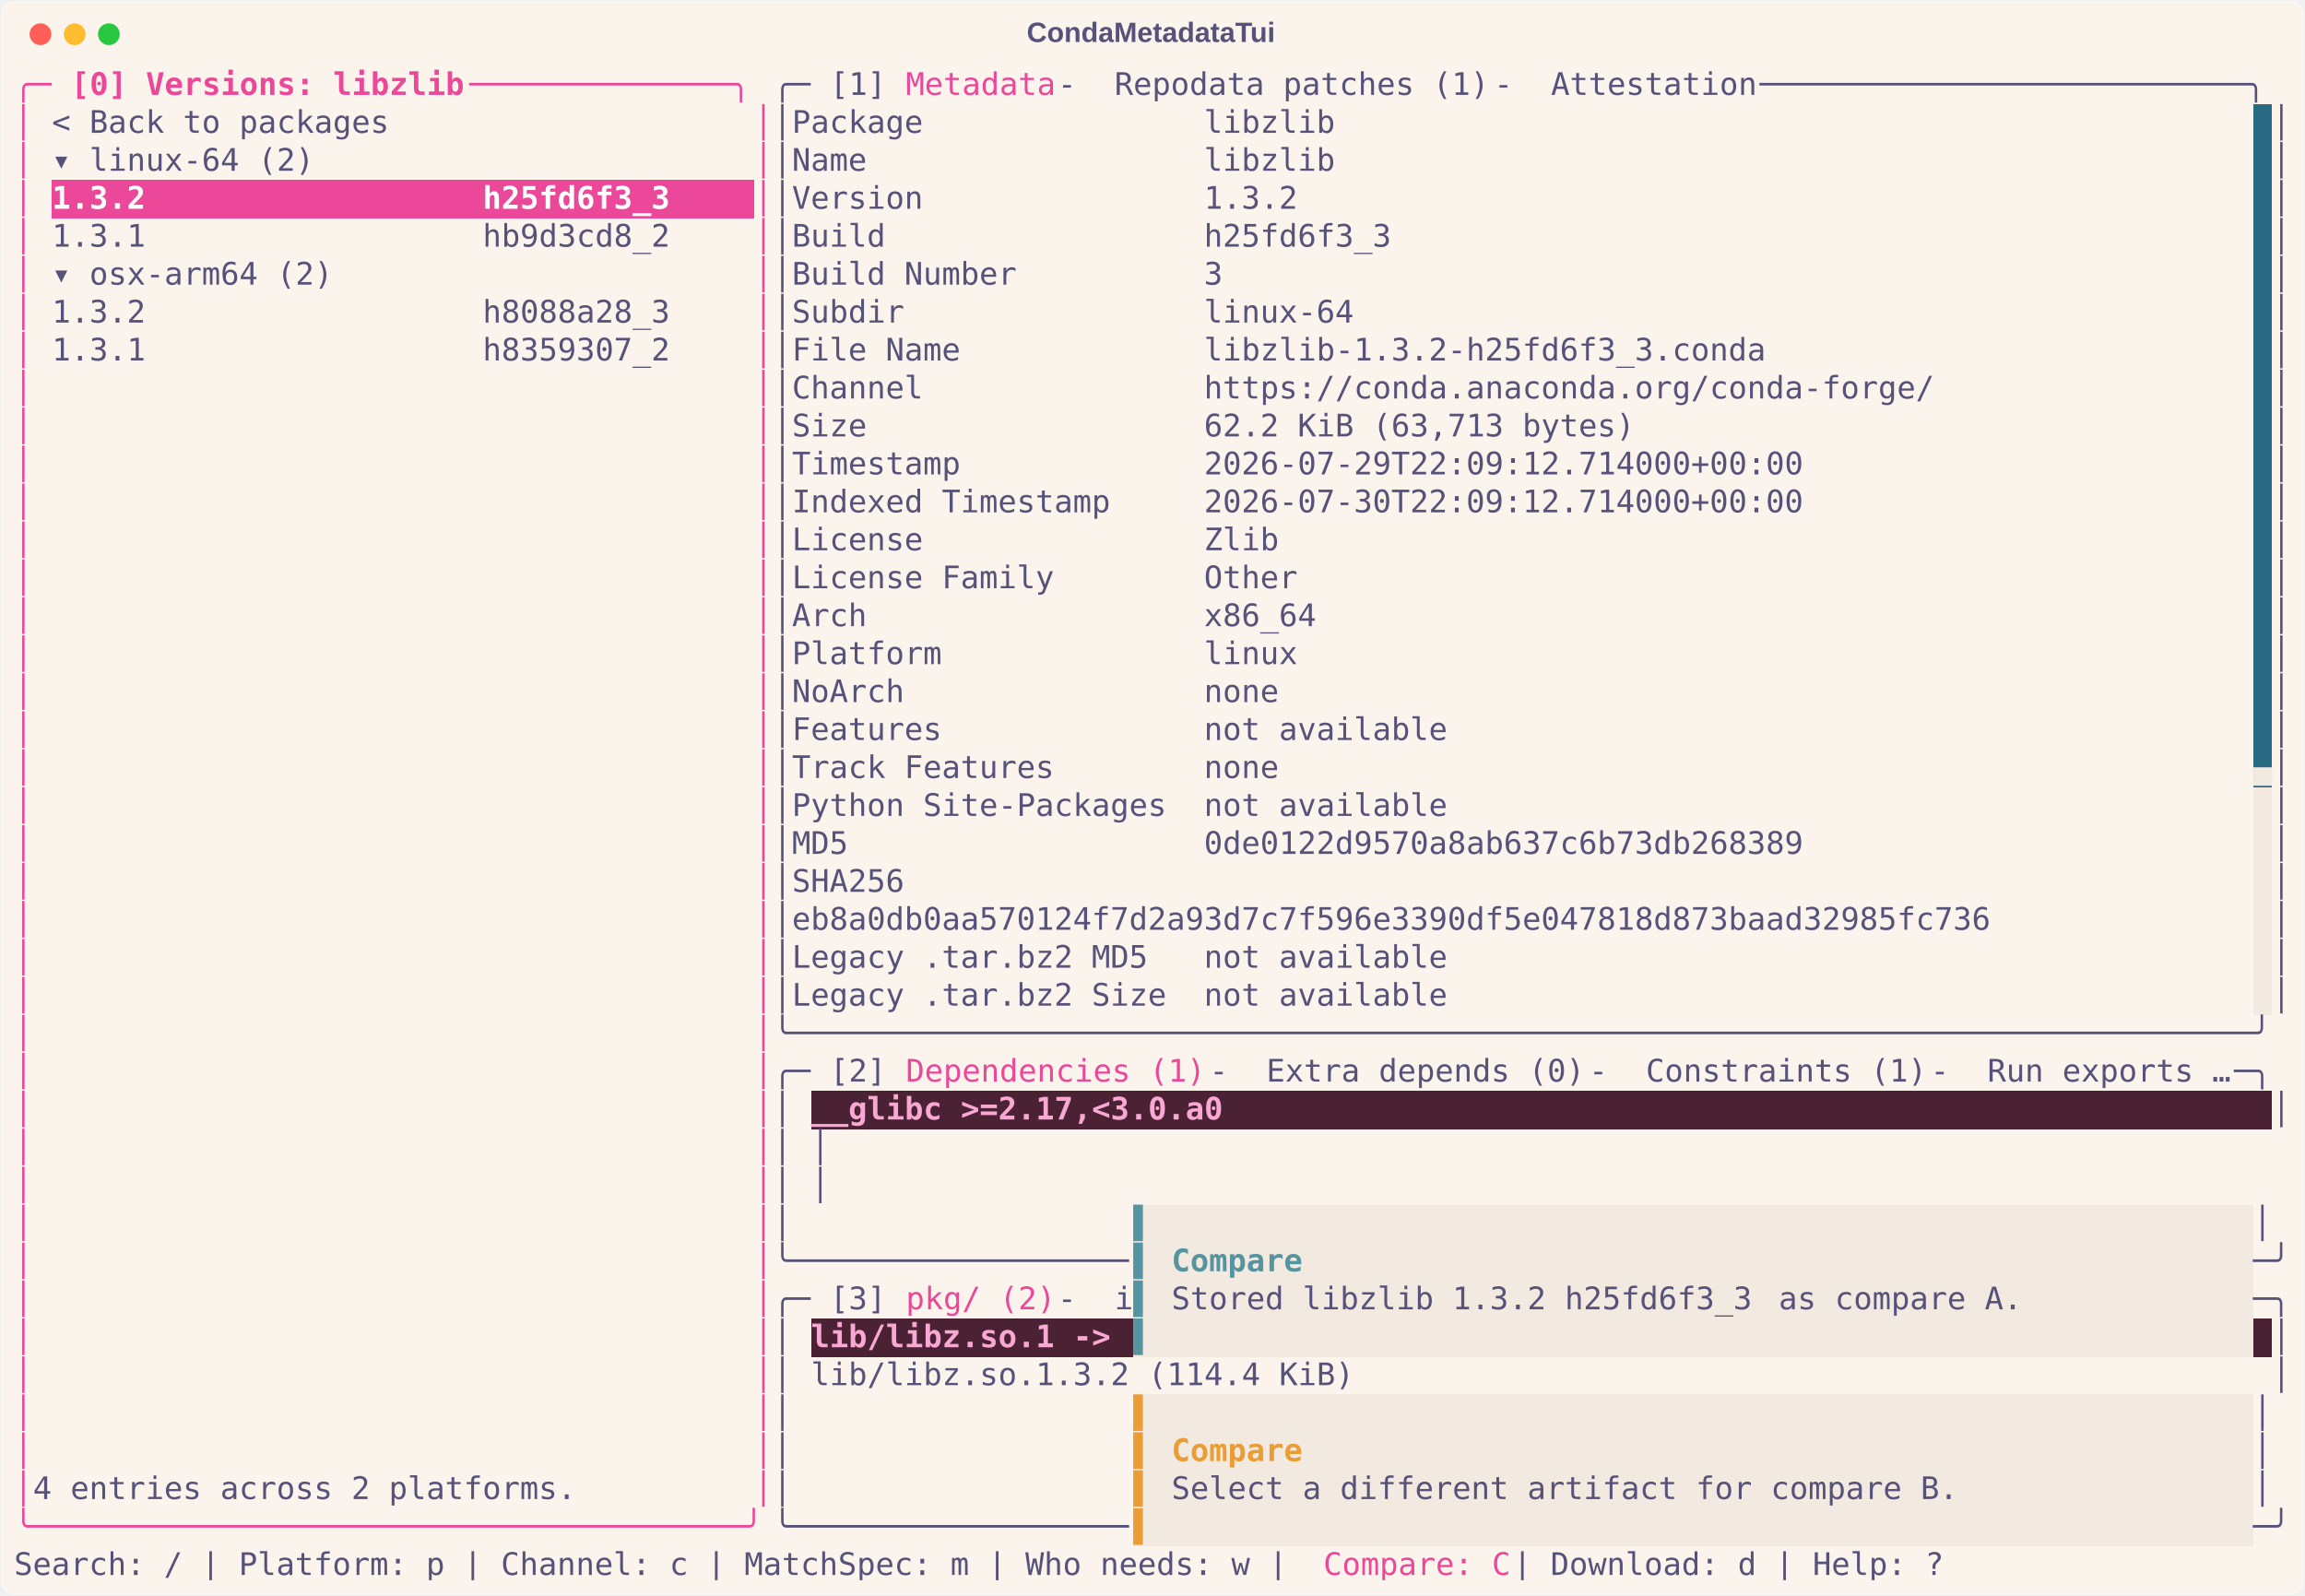
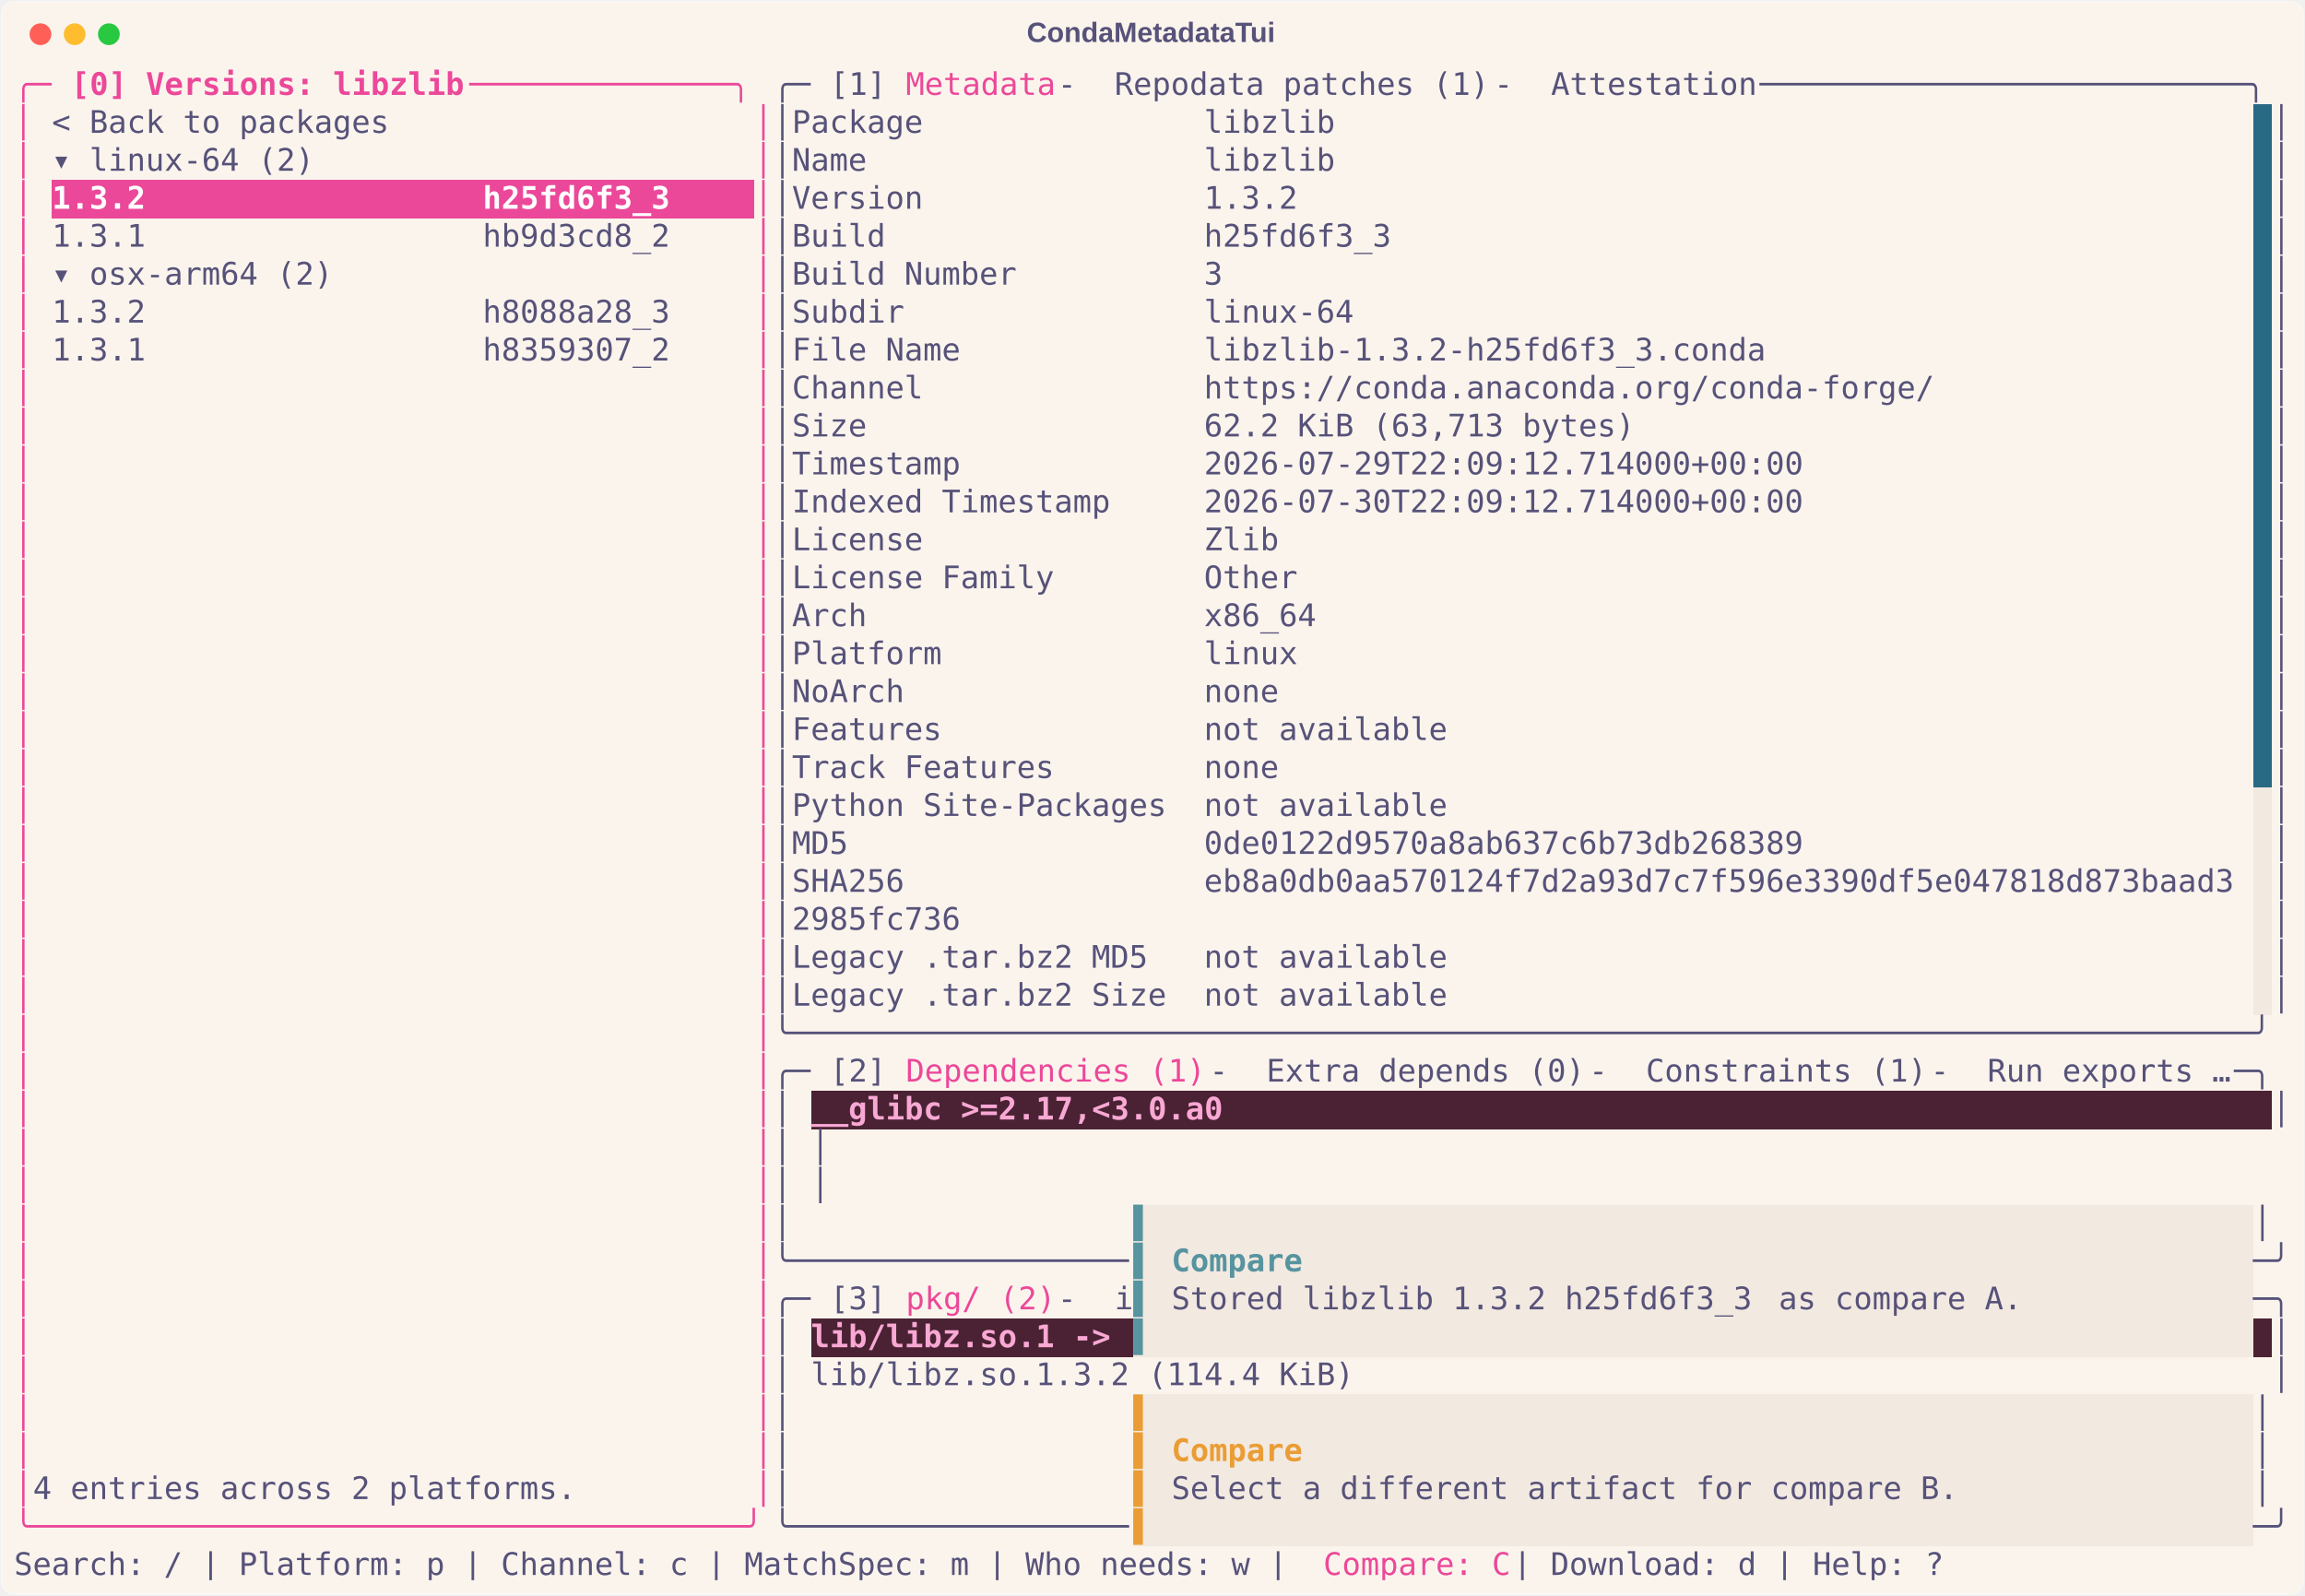
<svg xmlns="http://www.w3.org/2000/svg" class="rich-terminal" viewBox="0 0 1482 1026.0">
  <style>

    @font-face {
        font-family: "Fira Code";
        src: local("FiraCode-Regular"),
                url("https://cdnjs.cloudflare.com/ajax/libs/firacode/6.2.0/woff2/FiraCode-Regular.woff2") format("woff2"),
                url("https://cdnjs.cloudflare.com/ajax/libs/firacode/6.2.0/woff/FiraCode-Regular.woff") format("woff");
        font-style: normal;
        font-weight: 400;
    }
    @font-face {
        font-family: "Fira Code";
        src: local("FiraCode-Bold"),
                url("https://cdnjs.cloudflare.com/ajax/libs/firacode/6.2.0/woff2/FiraCode-Bold.woff2") format("woff2"),
                url("https://cdnjs.cloudflare.com/ajax/libs/firacode/6.2.0/woff/FiraCode-Bold.woff") format("woff");
        font-style: bold;
        font-weight: 700;
    }

    .terminal-matrix {
        font-family: Fira Code, monospace;
        font-size: 20px;
        line-height: 24.4px;
        font-variant-east-asian: full-width;
    }

    .terminal-title {
        font-size: 18px;
        font-weight: bold;
        font-family: arial;
    }

    .terminal-r1 { fill: #ec4899 }
.terminal-r2 { fill: #ec4899;font-weight: bold }
.terminal-r3 { fill: #575279 }
.terminal-r4 { fill: #faf4ed }
.terminal-r5 { fill: #ffffff;font-weight: bold }
- .terminal-r6 { fill: #f2e9e1 }
- .terminal-r7 { fill: #f9a8d4;font-weight: bold }
- .terminal-r8 { fill: #56949f }
- .terminal-r9 { fill: #56949f;font-weight: bold }
- .terminal-r10 { fill: #ea9d34 }
- .terminal-r11 { fill: #ea9d34;font-weight: bold }
+ .terminal-r6 { fill: #f9a8d4;font-weight: bold }
+ .terminal-r7 { fill: #56949f }
+ .terminal-r8 { fill: #56949f;font-weight: bold }
+ .terminal-r9 { fill: #ea9d34 }
+ .terminal-r10 { fill: #ea9d34;font-weight: bold }
    </style>
  <defs>
    <clipPath id="terminal-clip-terminal">
      <rect x="0" y="0" width="1463.0" height="975.0" />
    </clipPath>
    <clipPath id="terminal-line-0">
      <rect x="0" y="1.5" width="1464" height="24.65" />
    </clipPath>
    <clipPath id="terminal-line-1">
      <rect x="0" y="25.9" width="1464" height="24.65" />
    </clipPath>
    <clipPath id="terminal-line-2">
      <rect x="0" y="50.3" width="1464" height="24.65" />
    </clipPath>
    <clipPath id="terminal-line-3">
      <rect x="0" y="74.7" width="1464" height="24.65" />
    </clipPath>
    <clipPath id="terminal-line-4">
      <rect x="0" y="99.1" width="1464" height="24.65" />
    </clipPath>
    <clipPath id="terminal-line-5">
      <rect x="0" y="123.5" width="1464" height="24.65" />
    </clipPath>
    <clipPath id="terminal-line-6">
      <rect x="0" y="147.9" width="1464" height="24.65" />
    </clipPath>
    <clipPath id="terminal-line-7">
      <rect x="0" y="172.3" width="1464" height="24.65" />
    </clipPath>
    <clipPath id="terminal-line-8">
      <rect x="0" y="196.7" width="1464" height="24.65" />
    </clipPath>
    <clipPath id="terminal-line-9">
      <rect x="0" y="221.1" width="1464" height="24.65" />
    </clipPath>
    <clipPath id="terminal-line-10">
      <rect x="0" y="245.5" width="1464" height="24.65" />
    </clipPath>
    <clipPath id="terminal-line-11">
      <rect x="0" y="269.9" width="1464" height="24.65" />
    </clipPath>
    <clipPath id="terminal-line-12">
      <rect x="0" y="294.3" width="1464" height="24.65" />
    </clipPath>
    <clipPath id="terminal-line-13">
      <rect x="0" y="318.7" width="1464" height="24.65" />
    </clipPath>
    <clipPath id="terminal-line-14">
      <rect x="0" y="343.1" width="1464" height="24.65" />
    </clipPath>
    <clipPath id="terminal-line-15">
      <rect x="0" y="367.5" width="1464" height="24.65" />
    </clipPath>
    <clipPath id="terminal-line-16">
      <rect x="0" y="391.9" width="1464" height="24.65" />
    </clipPath>
    <clipPath id="terminal-line-17">
      <rect x="0" y="416.3" width="1464" height="24.65" />
    </clipPath>
    <clipPath id="terminal-line-18">
      <rect x="0" y="440.7" width="1464" height="24.65" />
    </clipPath>
    <clipPath id="terminal-line-19">
      <rect x="0" y="465.1" width="1464" height="24.65" />
    </clipPath>
    <clipPath id="terminal-line-20">
      <rect x="0" y="489.5" width="1464" height="24.65" />
    </clipPath>
    <clipPath id="terminal-line-21">
      <rect x="0" y="513.9" width="1464" height="24.65" />
    </clipPath>
    <clipPath id="terminal-line-22">
      <rect x="0" y="538.3" width="1464" height="24.65" />
    </clipPath>
    <clipPath id="terminal-line-23">
      <rect x="0" y="562.7" width="1464" height="24.65" />
    </clipPath>
    <clipPath id="terminal-line-24">
      <rect x="0" y="587.1" width="1464" height="24.65" />
    </clipPath>
    <clipPath id="terminal-line-25">
      <rect x="0" y="611.5" width="1464" height="24.65" />
    </clipPath>
    <clipPath id="terminal-line-26">
      <rect x="0" y="635.9" width="1464" height="24.65" />
    </clipPath>
    <clipPath id="terminal-line-27">
      <rect x="0" y="660.3" width="1464" height="24.65" />
    </clipPath>
    <clipPath id="terminal-line-28">
      <rect x="0" y="684.7" width="1464" height="24.65" />
    </clipPath>
    <clipPath id="terminal-line-29">
      <rect x="0" y="709.1" width="1464" height="24.65" />
    </clipPath>
    <clipPath id="terminal-line-30">
      <rect x="0" y="733.5" width="1464" height="24.65" />
    </clipPath>
    <clipPath id="terminal-line-31">
      <rect x="0" y="757.9" width="1464" height="24.65" />
    </clipPath>
    <clipPath id="terminal-line-32">
      <rect x="0" y="782.3" width="1464" height="24.65" />
    </clipPath>
    <clipPath id="terminal-line-33">
      <rect x="0" y="806.7" width="1464" height="24.65" />
    </clipPath>
    <clipPath id="terminal-line-34">
      <rect x="0" y="831.1" width="1464" height="24.65" />
    </clipPath>
    <clipPath id="terminal-line-35">
      <rect x="0" y="855.5" width="1464" height="24.65" />
    </clipPath>
    <clipPath id="terminal-line-36">
      <rect x="0" y="879.9" width="1464" height="24.65" />
    </clipPath>
    <clipPath id="terminal-line-37">
      <rect x="0" y="904.3" width="1464" height="24.65" />
    </clipPath>
    <clipPath id="terminal-line-38">
      <rect x="0" y="928.7" width="1464" height="24.65" />
    </clipPath>
  </defs>
  <rect fill="#faf4ed" stroke="rgba(255,255,255,0.35)" stroke-width="1" x="1" y="1" width="1480" height="1024" rx="8" />
  <text class="terminal-title" fill="#575279" text-anchor="middle" x="740" y="27">CondaMetadataTui</text>
  <g transform="translate(26,22)">
    <circle cx="0" cy="0" r="7" fill="#ff5f57" />
    <circle cx="22" cy="0" r="7" fill="#febc2e" />
    <circle cx="44" cy="0" r="7" fill="#28c840" />
  </g>
  <g transform="translate(9, 41)" clip-path="url(#terminal-clip-terminal)">
    <rect fill="#286983" x="1439.6" y="25.9" width="12.2" height="24.65" shape-rendering="crispEdges" />
    <rect fill="#286983" x="1439.6" y="50.3" width="12.2" height="24.65" shape-rendering="crispEdges" />
    <rect fill="#ec4899" x="24.4" y="74.7" width="402.6" height="24.65" shape-rendering="crispEdges" />
    <rect fill="#ec4899" x="427" y="74.7" width="48.8" height="24.65" shape-rendering="crispEdges" />
    <rect fill="#286983" x="1439.6" y="74.7" width="12.2" height="24.65" shape-rendering="crispEdges" />
    <rect fill="#286983" x="1439.6" y="99.1" width="12.2" height="24.65" shape-rendering="crispEdges" />
    <rect fill="#286983" x="1439.6" y="123.5" width="12.2" height="24.65" shape-rendering="crispEdges" />
    <rect fill="#286983" x="1439.6" y="147.9" width="12.2" height="24.65" shape-rendering="crispEdges" />
    <rect fill="#286983" x="1439.6" y="172.3" width="12.2" height="24.65" shape-rendering="crispEdges" />
    <rect fill="#286983" x="1439.6" y="196.7" width="12.2" height="24.65" shape-rendering="crispEdges" />
    <rect fill="#286983" x="1439.6" y="221.1" width="12.2" height="24.65" shape-rendering="crispEdges" />
    <rect fill="#286983" x="1439.6" y="245.5" width="12.2" height="24.65" shape-rendering="crispEdges" />
    <rect fill="#286983" x="1439.6" y="269.9" width="12.2" height="24.65" shape-rendering="crispEdges" />
    <rect fill="#286983" x="1439.6" y="294.3" width="12.2" height="24.65" shape-rendering="crispEdges" />
    <rect fill="#286983" x="1439.6" y="318.7" width="12.2" height="24.65" shape-rendering="crispEdges" />
    <rect fill="#286983" x="1439.6" y="343.1" width="12.2" height="24.65" shape-rendering="crispEdges" />
    <rect fill="#286983" x="1439.6" y="367.5" width="12.2" height="24.65" shape-rendering="crispEdges" />
    <rect fill="#286983" x="1439.6" y="391.9" width="12.2" height="24.65" shape-rendering="crispEdges" />
    <rect fill="#286983" x="1439.6" y="416.3" width="12.2" height="24.65" shape-rendering="crispEdges" />
    <rect fill="#286983" x="1439.6" y="440.7" width="12.2" height="24.65" shape-rendering="crispEdges" />
    <rect fill="#f2e9e1" x="1439.6" y="465.1" width="12.2" height="24.65" shape-rendering="crispEdges" />
    <rect fill="#f2e9e1" x="1439.6" y="489.5" width="12.2" height="24.65" shape-rendering="crispEdges" />
    <rect fill="#f2e9e1" x="1439.6" y="513.9" width="12.2" height="24.65" shape-rendering="crispEdges" />
    <rect fill="#f2e9e1" x="1439.6" y="538.3" width="12.2" height="24.65" shape-rendering="crispEdges" />
    <rect fill="#f2e9e1" x="1439.6" y="562.7" width="12.2" height="24.65" shape-rendering="crispEdges" />
    <rect fill="#f2e9e1" x="1439.6" y="587.1" width="12.2" height="24.65" shape-rendering="crispEdges" />
    <rect fill="#4a2233" x="512.4" y="660.3" width="268.4" height="24.65" shape-rendering="crispEdges" />
    <rect fill="#4a2233" x="780.8" y="660.3" width="671" height="24.65" shape-rendering="crispEdges" />
    <rect fill="#f2e9e1" x="719.8" y="733.5" width="12.2" height="24.65" shape-rendering="crispEdges" />
    <rect fill="#f2e9e1" x="732" y="733.5" width="707.6" height="24.65" shape-rendering="crispEdges" />
    <rect fill="#f2e9e1" x="719.8" y="757.9" width="12.2" height="24.65" shape-rendering="crispEdges" />
    <rect fill="#f2e9e1" x="732" y="757.9" width="12.2" height="24.65" shape-rendering="crispEdges" />
    <rect fill="#f2e9e1" x="744.2" y="757.9" width="85.4" height="24.65" shape-rendering="crispEdges" />
    <rect fill="#f2e9e1" x="829.6" y="757.9" width="610" height="24.65" shape-rendering="crispEdges" />
    <rect fill="#f2e9e1" x="719.8" y="782.3" width="12.2" height="24.65" shape-rendering="crispEdges" />
    <rect fill="#f2e9e1" x="732" y="782.3" width="12.2" height="24.65" shape-rendering="crispEdges" />
    <rect fill="#f2e9e1" x="744.2" y="782.3" width="390.4" height="24.65" shape-rendering="crispEdges" />
    <rect fill="#f2e9e1" x="1134.6" y="782.3" width="170.8" height="24.65" shape-rendering="crispEdges" />
    <rect fill="#f2e9e1" x="1305.4" y="782.3" width="134.2" height="24.65" shape-rendering="crispEdges" />
    <rect fill="#4a2233" x="512.4" y="806.7" width="207.4" height="24.65" shape-rendering="crispEdges" />
    <rect fill="#f2e9e1" x="719.8" y="806.7" width="12.2" height="24.65" shape-rendering="crispEdges" />
    <rect fill="#f2e9e1" x="732" y="806.7" width="707.6" height="24.65" shape-rendering="crispEdges" />
    <rect fill="#4a2233" x="1439.6" y="806.7" width="12.2" height="24.65" shape-rendering="crispEdges" />
    <rect fill="#f2e9e1" x="719.8" y="855.5" width="12.2" height="24.65" shape-rendering="crispEdges" />
    <rect fill="#f2e9e1" x="732" y="855.5" width="707.6" height="24.65" shape-rendering="crispEdges" />
    <rect fill="#f2e9e1" x="719.8" y="879.9" width="12.2" height="24.65" shape-rendering="crispEdges" />
    <rect fill="#f2e9e1" x="732" y="879.9" width="12.2" height="24.65" shape-rendering="crispEdges" />
    <rect fill="#f2e9e1" x="744.2" y="879.9" width="85.4" height="24.65" shape-rendering="crispEdges" />
    <rect fill="#f2e9e1" x="829.6" y="879.9" width="610" height="24.65" shape-rendering="crispEdges" />
    <rect fill="#f2e9e1" x="719.8" y="904.3" width="12.2" height="24.65" shape-rendering="crispEdges" />
    <rect fill="#f2e9e1" x="732" y="904.3" width="12.2" height="24.65" shape-rendering="crispEdges" />
    <rect fill="#f2e9e1" x="744.2" y="904.3" width="512.4" height="24.65" shape-rendering="crispEdges" />
    <rect fill="#f2e9e1" x="1256.6" y="904.3" width="183" height="24.65" shape-rendering="crispEdges" />
    <rect fill="#f2e9e1" x="719.8" y="928.7" width="12.2" height="24.65" shape-rendering="crispEdges" />
    <rect fill="#f2e9e1" x="732" y="928.7" width="707.6" height="24.65" shape-rendering="crispEdges" />
    <g class="terminal-matrix">
      <text class="terminal-r1" x="0" y="20" textLength="36.6" clip-path="url(#terminal-line-0)">╭─ </text>
      <text class="terminal-r2" x="36.6" y="20" textLength="256.2" clip-path="url(#terminal-line-0)">[0] Versions: libzlib</text>
      <text class="terminal-r1" x="292.8" y="20" textLength="195.2" clip-path="url(#terminal-line-0)"> ──────────────╮</text>
      <text class="terminal-r3" x="488" y="20" textLength="36.6" clip-path="url(#terminal-line-0)">╭─ </text>
      <text class="terminal-r3" x="524.6" y="20" textLength="48.8" clip-path="url(#terminal-line-0)">[1] </text>
      <text class="terminal-r1" x="573.4" y="20" textLength="97.6" clip-path="url(#terminal-line-0)">Metadata</text>
      <text class="terminal-r3" x="671" y="20" textLength="36.6" clip-path="url(#terminal-line-0)"> - </text>
      <text class="terminal-r3" x="707.6" y="20" textLength="244" clip-path="url(#terminal-line-0)">Repodata patches (1)</text>
      <text class="terminal-r3" x="951.6" y="20" textLength="36.6" clip-path="url(#terminal-line-0)"> - </text>
      <text class="terminal-r3" x="988.2" y="20" textLength="134.2" clip-path="url(#terminal-line-0)">Attestation</text>
      <text class="terminal-r3" x="1122.4" y="20" textLength="341.6" clip-path="url(#terminal-line-0)"> ──────────────────────────╮</text>
      <text class="terminal-r3" x="1464" y="20" textLength="12.2" clip-path="url(#terminal-line-0)">
</text>
      <text class="terminal-r1" x="0" y="44.4" textLength="12.2" clip-path="url(#terminal-line-1)">│</text>
      <text class="terminal-r3" x="24.4" y="44.4" textLength="219.6" clip-path="url(#terminal-line-1)">&lt; Back to packages</text>
      <text class="terminal-r1" x="475.8" y="44.4" textLength="12.2" clip-path="url(#terminal-line-1)">│</text>
      <text class="terminal-r3" x="488" y="44.4" textLength="12.2" clip-path="url(#terminal-line-1)">│</text>
      <text class="terminal-r3" x="500.2" y="44.4" textLength="353.8" clip-path="url(#terminal-line-1)">Package               libzlib</text>
      <text class="terminal-r3" x="1451.8" y="44.4" textLength="12.2" clip-path="url(#terminal-line-1)">│</text>
      <text class="terminal-r3" x="1464" y="44.4" textLength="12.2" clip-path="url(#terminal-line-1)">
</text>
      <text class="terminal-r1" x="0" y="68.8" textLength="12.2" clip-path="url(#terminal-line-2)">│</text>
      <text class="terminal-r3" x="24.4" y="68.8" textLength="170.8" clip-path="url(#terminal-line-2)">▾ linux-64 (2)</text>
      <text class="terminal-r1" x="475.8" y="68.8" textLength="12.2" clip-path="url(#terminal-line-2)">│</text>
      <text class="terminal-r3" x="488" y="68.8" textLength="12.2" clip-path="url(#terminal-line-2)">│</text>
      <text class="terminal-r3" x="500.2" y="68.8" textLength="353.8" clip-path="url(#terminal-line-2)">Name                  libzlib</text>
      <text class="terminal-r3" x="1451.8" y="68.8" textLength="12.2" clip-path="url(#terminal-line-2)">│</text>
      <text class="terminal-r3" x="1464" y="68.8" textLength="12.2" clip-path="url(#terminal-line-2)">
</text>
      <text class="terminal-r1" x="0" y="93.2" textLength="12.2" clip-path="url(#terminal-line-3)">│</text>
      <text class="terminal-r5" x="24.4" y="93.2" textLength="402.6" clip-path="url(#terminal-line-3)">1.3.2                  h25fd6f3_3</text>
      <text class="terminal-r1" x="475.8" y="93.2" textLength="12.2" clip-path="url(#terminal-line-3)">│</text>
      <text class="terminal-r3" x="488" y="93.2" textLength="12.2" clip-path="url(#terminal-line-3)">│</text>
      <text class="terminal-r3" x="500.2" y="93.2" textLength="329.4" clip-path="url(#terminal-line-3)">Version               1.3.2</text>
      <text class="terminal-r3" x="1451.8" y="93.2" textLength="12.2" clip-path="url(#terminal-line-3)">│</text>
      <text class="terminal-r3" x="1464" y="93.2" textLength="12.2" clip-path="url(#terminal-line-3)">
</text>
      <text class="terminal-r1" x="0" y="117.6" textLength="12.2" clip-path="url(#terminal-line-4)">│</text>
      <text class="terminal-r3" x="24.4" y="117.6" textLength="402.6" clip-path="url(#terminal-line-4)">1.3.1                  hb9d3cd8_2</text>
      <text class="terminal-r1" x="475.8" y="117.6" textLength="12.2" clip-path="url(#terminal-line-4)">│</text>
      <text class="terminal-r3" x="488" y="117.6" textLength="12.2" clip-path="url(#terminal-line-4)">│</text>
      <text class="terminal-r3" x="500.2" y="117.6" textLength="390.4" clip-path="url(#terminal-line-4)">Build                 h25fd6f3_3</text>
      <text class="terminal-r3" x="1451.8" y="117.6" textLength="12.2" clip-path="url(#terminal-line-4)">│</text>
      <text class="terminal-r3" x="1464" y="117.6" textLength="12.2" clip-path="url(#terminal-line-4)">
</text>
      <text class="terminal-r1" x="0" y="142" textLength="12.2" clip-path="url(#terminal-line-5)">│</text>
      <text class="terminal-r3" x="24.4" y="142" textLength="183" clip-path="url(#terminal-line-5)">▾ osx-arm64 (2)</text>
      <text class="terminal-r1" x="475.8" y="142" textLength="12.2" clip-path="url(#terminal-line-5)">│</text>
      <text class="terminal-r3" x="488" y="142" textLength="12.2" clip-path="url(#terminal-line-5)">│</text>
      <text class="terminal-r3" x="500.2" y="142" textLength="280.6" clip-path="url(#terminal-line-5)">Build Number          3</text>
      <text class="terminal-r3" x="1451.8" y="142" textLength="12.2" clip-path="url(#terminal-line-5)">│</text>
      <text class="terminal-r3" x="1464" y="142" textLength="12.2" clip-path="url(#terminal-line-5)">
</text>
      <text class="terminal-r1" x="0" y="166.4" textLength="12.2" clip-path="url(#terminal-line-6)">│</text>
      <text class="terminal-r3" x="24.4" y="166.4" textLength="402.6" clip-path="url(#terminal-line-6)">1.3.2                  h8088a28_3</text>
      <text class="terminal-r1" x="475.8" y="166.4" textLength="12.2" clip-path="url(#terminal-line-6)">│</text>
      <text class="terminal-r3" x="488" y="166.4" textLength="12.2" clip-path="url(#terminal-line-6)">│</text>
      <text class="terminal-r3" x="500.2" y="166.4" textLength="366" clip-path="url(#terminal-line-6)">Subdir                linux-64</text>
      <text class="terminal-r3" x="1451.8" y="166.4" textLength="12.2" clip-path="url(#terminal-line-6)">│</text>
      <text class="terminal-r3" x="1464" y="166.4" textLength="12.2" clip-path="url(#terminal-line-6)">
</text>
      <text class="terminal-r1" x="0" y="190.8" textLength="12.2" clip-path="url(#terminal-line-7)">│</text>
      <text class="terminal-r3" x="24.4" y="190.8" textLength="402.6" clip-path="url(#terminal-line-7)">1.3.1                  h8359307_2</text>
      <text class="terminal-r1" x="475.8" y="190.8" textLength="12.2" clip-path="url(#terminal-line-7)">│</text>
      <text class="terminal-r3" x="488" y="190.8" textLength="12.2" clip-path="url(#terminal-line-7)">│</text>
      <text class="terminal-r3" x="500.2" y="190.8" textLength="634.4" clip-path="url(#terminal-line-7)">File Name             libzlib-1.3.2-h25fd6f3_3.conda</text>
      <text class="terminal-r3" x="1451.8" y="190.8" textLength="12.2" clip-path="url(#terminal-line-7)">│</text>
      <text class="terminal-r3" x="1464" y="190.8" textLength="12.2" clip-path="url(#terminal-line-7)">
</text>
      <text class="terminal-r1" x="0" y="215.2" textLength="12.2" clip-path="url(#terminal-line-8)">│</text>
      <text class="terminal-r1" x="475.8" y="215.2" textLength="12.2" clip-path="url(#terminal-line-8)">│</text>
      <text class="terminal-r3" x="488" y="215.2" textLength="12.2" clip-path="url(#terminal-line-8)">│</text>
      <text class="terminal-r3" x="500.2" y="215.2" textLength="744.2" clip-path="url(#terminal-line-8)">Channel               https://conda.anaconda.org/conda-forge/</text>
      <text class="terminal-r3" x="1451.8" y="215.2" textLength="12.2" clip-path="url(#terminal-line-8)">│</text>
      <text class="terminal-r3" x="1464" y="215.2" textLength="12.2" clip-path="url(#terminal-line-8)">
</text>
      <text class="terminal-r1" x="0" y="239.6" textLength="12.2" clip-path="url(#terminal-line-9)">│</text>
      <text class="terminal-r1" x="475.8" y="239.6" textLength="12.2" clip-path="url(#terminal-line-9)">│</text>
      <text class="terminal-r3" x="488" y="239.6" textLength="12.2" clip-path="url(#terminal-line-9)">│</text>
      <text class="terminal-r3" x="500.2" y="239.6" textLength="549" clip-path="url(#terminal-line-9)">Size                  62.2 KiB (63,713 bytes)</text>
      <text class="terminal-r3" x="1451.8" y="239.6" textLength="12.2" clip-path="url(#terminal-line-9)">│</text>
      <text class="terminal-r3" x="1464" y="239.6" textLength="12.2" clip-path="url(#terminal-line-9)">
</text>
      <text class="terminal-r1" x="0" y="264" textLength="12.2" clip-path="url(#terminal-line-10)">│</text>
      <text class="terminal-r1" x="475.8" y="264" textLength="12.2" clip-path="url(#terminal-line-10)">│</text>
      <text class="terminal-r3" x="488" y="264" textLength="12.2" clip-path="url(#terminal-line-10)">│</text>
      <text class="terminal-r3" x="500.2" y="264" textLength="658.8" clip-path="url(#terminal-line-10)">Timestamp             2026-07-29T22:09:12.714000+00:00</text>
      <text class="terminal-r3" x="1451.8" y="264" textLength="12.2" clip-path="url(#terminal-line-10)">│</text>
      <text class="terminal-r3" x="1464" y="264" textLength="12.2" clip-path="url(#terminal-line-10)">
</text>
      <text class="terminal-r1" x="0" y="288.4" textLength="12.2" clip-path="url(#terminal-line-11)">│</text>
      <text class="terminal-r1" x="475.8" y="288.4" textLength="12.2" clip-path="url(#terminal-line-11)">│</text>
      <text class="terminal-r3" x="488" y="288.4" textLength="12.2" clip-path="url(#terminal-line-11)">│</text>
      <text class="terminal-r3" x="500.2" y="288.4" textLength="658.8" clip-path="url(#terminal-line-11)">Indexed Timestamp     2026-07-30T22:09:12.714000+00:00</text>
      <text class="terminal-r3" x="1451.8" y="288.4" textLength="12.2" clip-path="url(#terminal-line-11)">│</text>
      <text class="terminal-r3" x="1464" y="288.4" textLength="12.2" clip-path="url(#terminal-line-11)">
</text>
      <text class="terminal-r1" x="0" y="312.8" textLength="12.2" clip-path="url(#terminal-line-12)">│</text>
      <text class="terminal-r1" x="475.8" y="312.8" textLength="12.2" clip-path="url(#terminal-line-12)">│</text>
      <text class="terminal-r3" x="488" y="312.8" textLength="12.2" clip-path="url(#terminal-line-12)">│</text>
      <text class="terminal-r3" x="500.2" y="312.8" textLength="317.2" clip-path="url(#terminal-line-12)">License               Zlib</text>
      <text class="terminal-r3" x="1451.8" y="312.8" textLength="12.2" clip-path="url(#terminal-line-12)">│</text>
      <text class="terminal-r3" x="1464" y="312.8" textLength="12.2" clip-path="url(#terminal-line-12)">
</text>
      <text class="terminal-r1" x="0" y="337.2" textLength="12.2" clip-path="url(#terminal-line-13)">│</text>
      <text class="terminal-r1" x="475.8" y="337.2" textLength="12.2" clip-path="url(#terminal-line-13)">│</text>
      <text class="terminal-r3" x="488" y="337.2" textLength="12.2" clip-path="url(#terminal-line-13)">│</text>
      <text class="terminal-r3" x="500.2" y="337.2" textLength="329.4" clip-path="url(#terminal-line-13)">License Family        Other</text>
      <text class="terminal-r3" x="1451.8" y="337.2" textLength="12.2" clip-path="url(#terminal-line-13)">│</text>
      <text class="terminal-r3" x="1464" y="337.2" textLength="12.2" clip-path="url(#terminal-line-13)">
</text>
      <text class="terminal-r1" x="0" y="361.6" textLength="12.2" clip-path="url(#terminal-line-14)">│</text>
      <text class="terminal-r1" x="475.8" y="361.6" textLength="12.2" clip-path="url(#terminal-line-14)">│</text>
      <text class="terminal-r3" x="488" y="361.6" textLength="12.2" clip-path="url(#terminal-line-14)">│</text>
      <text class="terminal-r3" x="500.2" y="361.6" textLength="341.6" clip-path="url(#terminal-line-14)">Arch                  x86_64</text>
      <text class="terminal-r3" x="1451.8" y="361.6" textLength="12.2" clip-path="url(#terminal-line-14)">│</text>
      <text class="terminal-r3" x="1464" y="361.6" textLength="12.2" clip-path="url(#terminal-line-14)">
</text>
      <text class="terminal-r1" x="0" y="386" textLength="12.2" clip-path="url(#terminal-line-15)">│</text>
      <text class="terminal-r1" x="475.8" y="386" textLength="12.2" clip-path="url(#terminal-line-15)">│</text>
      <text class="terminal-r3" x="488" y="386" textLength="12.2" clip-path="url(#terminal-line-15)">│</text>
      <text class="terminal-r3" x="500.2" y="386" textLength="329.4" clip-path="url(#terminal-line-15)">Platform              linux</text>
      <text class="terminal-r3" x="1451.8" y="386" textLength="12.2" clip-path="url(#terminal-line-15)">│</text>
      <text class="terminal-r3" x="1464" y="386" textLength="12.2" clip-path="url(#terminal-line-15)">
</text>
      <text class="terminal-r1" x="0" y="410.4" textLength="12.2" clip-path="url(#terminal-line-16)">│</text>
      <text class="terminal-r1" x="475.8" y="410.4" textLength="12.2" clip-path="url(#terminal-line-16)">│</text>
      <text class="terminal-r3" x="488" y="410.4" textLength="12.2" clip-path="url(#terminal-line-16)">│</text>
      <text class="terminal-r3" x="500.2" y="410.4" textLength="317.2" clip-path="url(#terminal-line-16)">NoArch                none</text>
      <text class="terminal-r3" x="1451.8" y="410.4" textLength="12.2" clip-path="url(#terminal-line-16)">│</text>
      <text class="terminal-r3" x="1464" y="410.4" textLength="12.2" clip-path="url(#terminal-line-16)">
</text>
      <text class="terminal-r1" x="0" y="434.8" textLength="12.2" clip-path="url(#terminal-line-17)">│</text>
      <text class="terminal-r1" x="475.8" y="434.8" textLength="12.2" clip-path="url(#terminal-line-17)">│</text>
      <text class="terminal-r3" x="488" y="434.8" textLength="12.2" clip-path="url(#terminal-line-17)">│</text>
      <text class="terminal-r3" x="500.2" y="434.8" textLength="427" clip-path="url(#terminal-line-17)">Features              not available</text>
      <text class="terminal-r3" x="1451.8" y="434.8" textLength="12.2" clip-path="url(#terminal-line-17)">│</text>
      <text class="terminal-r3" x="1464" y="434.8" textLength="12.2" clip-path="url(#terminal-line-17)">
</text>
      <text class="terminal-r1" x="0" y="459.2" textLength="12.2" clip-path="url(#terminal-line-18)">│</text>
      <text class="terminal-r1" x="475.8" y="459.2" textLength="12.2" clip-path="url(#terminal-line-18)">│</text>
      <text class="terminal-r3" x="488" y="459.2" textLength="12.2" clip-path="url(#terminal-line-18)">│</text>
      <text class="terminal-r3" x="500.2" y="459.2" textLength="317.2" clip-path="url(#terminal-line-18)">Track Features        none</text>
-       <text class="terminal-r6" x="1439.6" y="459.2" textLength="12.2" clip-path="url(#terminal-line-18)">▄</text>
      <text class="terminal-r3" x="1451.8" y="459.2" textLength="12.2" clip-path="url(#terminal-line-18)">│</text>
      <text class="terminal-r3" x="1464" y="459.2" textLength="12.2" clip-path="url(#terminal-line-18)">
</text>
      <text class="terminal-r1" x="0" y="483.6" textLength="12.2" clip-path="url(#terminal-line-19)">│</text>
      <text class="terminal-r1" x="475.8" y="483.6" textLength="12.2" clip-path="url(#terminal-line-19)">│</text>
      <text class="terminal-r3" x="488" y="483.6" textLength="12.2" clip-path="url(#terminal-line-19)">│</text>
      <text class="terminal-r3" x="500.2" y="483.6" textLength="427" clip-path="url(#terminal-line-19)">Python Site-Packages  not available</text>
      <text class="terminal-r3" x="1451.8" y="483.6" textLength="12.2" clip-path="url(#terminal-line-19)">│</text>
      <text class="terminal-r3" x="1464" y="483.6" textLength="12.2" clip-path="url(#terminal-line-19)">
</text>
      <text class="terminal-r1" x="0" y="508" textLength="12.2" clip-path="url(#terminal-line-20)">│</text>
      <text class="terminal-r1" x="475.8" y="508" textLength="12.2" clip-path="url(#terminal-line-20)">│</text>
      <text class="terminal-r3" x="488" y="508" textLength="12.2" clip-path="url(#terminal-line-20)">│</text>
      <text class="terminal-r3" x="500.2" y="508" textLength="658.8" clip-path="url(#terminal-line-20)">MD5                   0de0122d9570a8ab637c6b73db268389</text>
      <text class="terminal-r3" x="1451.8" y="508" textLength="12.2" clip-path="url(#terminal-line-20)">│</text>
      <text class="terminal-r3" x="1464" y="508" textLength="12.2" clip-path="url(#terminal-line-20)">
</text>
      <text class="terminal-r1" x="0" y="532.4" textLength="12.2" clip-path="url(#terminal-line-21)">│</text>
      <text class="terminal-r1" x="475.8" y="532.4" textLength="12.2" clip-path="url(#terminal-line-21)">│</text>
      <text class="terminal-r3" x="488" y="532.4" textLength="12.2" clip-path="url(#terminal-line-21)">│</text>
-       <text class="terminal-r3" x="500.2" y="532.4" textLength="73.2" clip-path="url(#terminal-line-21)">SHA256</text>
+       <text class="terminal-r3" x="500.2" y="532.4" textLength="939.4" clip-path="url(#terminal-line-21)">SHA256                eb8a0db0aa570124f7d2a93d7c7f596e3390df5e047818d873baad3</text>
      <text class="terminal-r3" x="1451.8" y="532.4" textLength="12.2" clip-path="url(#terminal-line-21)">│</text>
      <text class="terminal-r3" x="1464" y="532.4" textLength="12.2" clip-path="url(#terminal-line-21)">
</text>
      <text class="terminal-r1" x="0" y="556.8" textLength="12.2" clip-path="url(#terminal-line-22)">│</text>
      <text class="terminal-r1" x="475.8" y="556.8" textLength="12.2" clip-path="url(#terminal-line-22)">│</text>
      <text class="terminal-r3" x="488" y="556.8" textLength="12.2" clip-path="url(#terminal-line-22)">│</text>
-       <text class="terminal-r3" x="500.2" y="556.8" textLength="780.8" clip-path="url(#terminal-line-22)">eb8a0db0aa570124f7d2a93d7c7f596e3390df5e047818d873baad32985fc736</text>
+       <text class="terminal-r3" x="500.2" y="556.8" textLength="378.2" clip-path="url(#terminal-line-22)">                      2985fc736</text>
      <text class="terminal-r3" x="1451.8" y="556.8" textLength="12.2" clip-path="url(#terminal-line-22)">│</text>
      <text class="terminal-r3" x="1464" y="556.8" textLength="12.2" clip-path="url(#terminal-line-22)">
</text>
      <text class="terminal-r1" x="0" y="581.2" textLength="12.2" clip-path="url(#terminal-line-23)">│</text>
      <text class="terminal-r1" x="475.8" y="581.2" textLength="12.2" clip-path="url(#terminal-line-23)">│</text>
      <text class="terminal-r3" x="488" y="581.2" textLength="12.2" clip-path="url(#terminal-line-23)">│</text>
      <text class="terminal-r3" x="500.2" y="581.2" textLength="427" clip-path="url(#terminal-line-23)">Legacy .tar.bz2 MD5   not available</text>
      <text class="terminal-r3" x="1451.8" y="581.2" textLength="12.2" clip-path="url(#terminal-line-23)">│</text>
      <text class="terminal-r3" x="1464" y="581.2" textLength="12.2" clip-path="url(#terminal-line-23)">
</text>
      <text class="terminal-r1" x="0" y="605.6" textLength="12.2" clip-path="url(#terminal-line-24)">│</text>
      <text class="terminal-r1" x="475.8" y="605.6" textLength="12.2" clip-path="url(#terminal-line-24)">│</text>
      <text class="terminal-r3" x="488" y="605.6" textLength="12.2" clip-path="url(#terminal-line-24)">│</text>
      <text class="terminal-r3" x="500.2" y="605.6" textLength="427" clip-path="url(#terminal-line-24)">Legacy .tar.bz2 Size  not available</text>
      <text class="terminal-r3" x="1451.8" y="605.6" textLength="12.2" clip-path="url(#terminal-line-24)">│</text>
      <text class="terminal-r3" x="1464" y="605.6" textLength="12.2" clip-path="url(#terminal-line-24)">
</text>
      <text class="terminal-r1" x="0" y="630" textLength="12.2" clip-path="url(#terminal-line-25)">│</text>
      <text class="terminal-r1" x="475.8" y="630" textLength="12.2" clip-path="url(#terminal-line-25)">│</text>
      <text class="terminal-r3" x="488" y="630" textLength="976" clip-path="url(#terminal-line-25)">╰──────────────────────────────────────────────────────────────────────────────╯</text>
      <text class="terminal-r3" x="1464" y="630" textLength="12.2" clip-path="url(#terminal-line-25)">
</text>
      <text class="terminal-r1" x="0" y="654.4" textLength="12.2" clip-path="url(#terminal-line-26)">│</text>
      <text class="terminal-r1" x="475.8" y="654.4" textLength="12.2" clip-path="url(#terminal-line-26)">│</text>
      <text class="terminal-r3" x="488" y="654.4" textLength="36.6" clip-path="url(#terminal-line-26)">╭─ </text>
      <text class="terminal-r3" x="524.6" y="654.4" textLength="48.8" clip-path="url(#terminal-line-26)">[2] </text>
      <text class="terminal-r1" x="573.4" y="654.4" textLength="195.2" clip-path="url(#terminal-line-26)">Dependencies (1)</text>
      <text class="terminal-r3" x="768.6" y="654.4" textLength="36.6" clip-path="url(#terminal-line-26)"> - </text>
      <text class="terminal-r3" x="805.2" y="654.4" textLength="207.4" clip-path="url(#terminal-line-26)">Extra depends (0)</text>
      <text class="terminal-r3" x="1012.6" y="654.4" textLength="36.6" clip-path="url(#terminal-line-26)"> - </text>
      <text class="terminal-r3" x="1049.2" y="654.4" textLength="183" clip-path="url(#terminal-line-26)">Constraints (1)</text>
      <text class="terminal-r3" x="1232.2" y="654.4" textLength="36.6" clip-path="url(#terminal-line-26)"> - </text>
      <text class="terminal-r3" x="1268.8" y="654.4" textLength="158.6" clip-path="url(#terminal-line-26)">Run exports …</text>
      <text class="terminal-r3" x="1427.4" y="654.4" textLength="36.6" clip-path="url(#terminal-line-26)"> ─╮</text>
      <text class="terminal-r3" x="1464" y="654.4" textLength="12.2" clip-path="url(#terminal-line-26)">
</text>
      <text class="terminal-r1" x="0" y="678.8" textLength="12.2" clip-path="url(#terminal-line-27)">│</text>
      <text class="terminal-r1" x="475.8" y="678.8" textLength="12.2" clip-path="url(#terminal-line-27)">│</text>
      <text class="terminal-r3" x="488" y="678.8" textLength="12.2" clip-path="url(#terminal-line-27)">│</text>
-       <text class="terminal-r7" x="512.4" y="678.8" textLength="268.4" clip-path="url(#terminal-line-27)">__glibc &gt;=2.17,&lt;3.0.a0</text>
+       <text class="terminal-r6" x="512.4" y="678.8" textLength="268.4" clip-path="url(#terminal-line-27)">__glibc &gt;=2.17,&lt;3.0.a0</text>
      <text class="terminal-r3" x="1451.8" y="678.8" textLength="12.2" clip-path="url(#terminal-line-27)">│</text>
      <text class="terminal-r3" x="1464" y="678.8" textLength="12.2" clip-path="url(#terminal-line-27)">
</text>
      <text class="terminal-r1" x="0" y="703.2" textLength="12.2" clip-path="url(#terminal-line-28)">│</text>
      <text class="terminal-r1" x="475.8" y="703.2" textLength="12.2" clip-path="url(#terminal-line-28)">│</text>
      <text class="terminal-r3" x="488" y="703.2" textLength="12.2" clip-path="url(#terminal-line-28)">│</text>
      <text class="terminal-r3" x="512.4" y="703.2" textLength="951.6" clip-path="url(#terminal-line-28)">                                                                             │</text>
      <text class="terminal-r3" x="1464" y="703.2" textLength="12.2" clip-path="url(#terminal-line-28)">
</text>
      <text class="terminal-r1" x="0" y="727.6" textLength="12.2" clip-path="url(#terminal-line-29)">│</text>
      <text class="terminal-r1" x="475.8" y="727.6" textLength="12.2" clip-path="url(#terminal-line-29)">│</text>
      <text class="terminal-r3" x="488" y="727.6" textLength="12.2" clip-path="url(#terminal-line-29)">│</text>
      <text class="terminal-r3" x="512.4" y="727.6" textLength="951.6" clip-path="url(#terminal-line-29)">                                                                             │</text>
      <text class="terminal-r3" x="1464" y="727.6" textLength="12.2" clip-path="url(#terminal-line-29)">
</text>
      <text class="terminal-r1" x="0" y="752" textLength="12.2" clip-path="url(#terminal-line-30)">│</text>
      <text class="terminal-r1" x="475.8" y="752" textLength="12.2" clip-path="url(#terminal-line-30)">│</text>
      <text class="terminal-r3" x="488" y="752" textLength="12.2" clip-path="url(#terminal-line-30)">│</text>
-       <text class="terminal-r8" x="719.8" y="752" textLength="12.2" clip-path="url(#terminal-line-30)">▌</text>
+       <text class="terminal-r7" x="719.8" y="752" textLength="12.2" clip-path="url(#terminal-line-30)">▌</text>
      <text class="terminal-r3" x="1439.6" y="752" textLength="24.4" clip-path="url(#terminal-line-30)"> │</text>
      <text class="terminal-r3" x="1464" y="752" textLength="12.2" clip-path="url(#terminal-line-30)">
</text>
      <text class="terminal-r1" x="0" y="776.4" textLength="12.2" clip-path="url(#terminal-line-31)">│</text>
      <text class="terminal-r1" x="475.8" y="776.4" textLength="12.2" clip-path="url(#terminal-line-31)">│</text>
      <text class="terminal-r3" x="488" y="776.4" textLength="231.8" clip-path="url(#terminal-line-31)">╰──────────────────</text>
-       <text class="terminal-r8" x="719.8" y="776.4" textLength="12.2" clip-path="url(#terminal-line-31)">▌</text>
-       <text class="terminal-r9" x="744.2" y="776.4" textLength="85.4" clip-path="url(#terminal-line-31)">Compare</text>
+       <text class="terminal-r7" x="719.8" y="776.4" textLength="12.2" clip-path="url(#terminal-line-31)">▌</text>
+       <text class="terminal-r8" x="744.2" y="776.4" textLength="85.4" clip-path="url(#terminal-line-31)">Compare</text>
      <text class="terminal-r3" x="1439.6" y="776.4" textLength="24.4" clip-path="url(#terminal-line-31)">─╯</text>
      <text class="terminal-r3" x="1464" y="776.4" textLength="12.2" clip-path="url(#terminal-line-31)">
</text>
      <text class="terminal-r1" x="0" y="800.8" textLength="12.2" clip-path="url(#terminal-line-32)">│</text>
      <text class="terminal-r1" x="475.8" y="800.8" textLength="12.2" clip-path="url(#terminal-line-32)">│</text>
      <text class="terminal-r3" x="488" y="800.8" textLength="36.6" clip-path="url(#terminal-line-32)">╭─ </text>
      <text class="terminal-r3" x="524.6" y="800.8" textLength="48.8" clip-path="url(#terminal-line-32)">[3] </text>
      <text class="terminal-r1" x="573.4" y="800.8" textLength="97.6" clip-path="url(#terminal-line-32)">pkg/ (2)</text>
      <text class="terminal-r3" x="671" y="800.8" textLength="36.6" clip-path="url(#terminal-line-32)"> - </text>
      <text class="terminal-r3" x="707.6" y="800.8" textLength="12.2" clip-path="url(#terminal-line-32)">i</text>
-       <text class="terminal-r8" x="719.8" y="800.8" textLength="12.2" clip-path="url(#terminal-line-32)">▌</text>
+       <text class="terminal-r7" x="719.8" y="800.8" textLength="12.2" clip-path="url(#terminal-line-32)">▌</text>
      <text class="terminal-r3" x="744.2" y="800.8" textLength="390.4" clip-path="url(#terminal-line-32)">Stored libzlib 1.3.2 h25fd6f3_3 </text>
      <text class="terminal-r3" x="1134.6" y="800.8" textLength="170.8" clip-path="url(#terminal-line-32)"> as compare A.</text>
      <text class="terminal-r3" x="1439.6" y="800.8" textLength="24.4" clip-path="url(#terminal-line-32)">─╮</text>
      <text class="terminal-r3" x="1464" y="800.8" textLength="12.2" clip-path="url(#terminal-line-32)">
</text>
      <text class="terminal-r1" x="0" y="825.2" textLength="12.2" clip-path="url(#terminal-line-33)">│</text>
      <text class="terminal-r1" x="475.8" y="825.2" textLength="12.2" clip-path="url(#terminal-line-33)">│</text>
      <text class="terminal-r3" x="488" y="825.2" textLength="12.2" clip-path="url(#terminal-line-33)">│</text>
-       <text class="terminal-r7" x="512.4" y="825.2" textLength="207.4" clip-path="url(#terminal-line-33)">lib/libz.so.1 -&gt; </text>
-       <text class="terminal-r8" x="719.8" y="825.2" textLength="12.2" clip-path="url(#terminal-line-33)">▌</text>
+       <text class="terminal-r6" x="512.4" y="825.2" textLength="207.4" clip-path="url(#terminal-line-33)">lib/libz.so.1 -&gt; </text>
+       <text class="terminal-r7" x="719.8" y="825.2" textLength="12.2" clip-path="url(#terminal-line-33)">▌</text>
      <text class="terminal-r3" x="1451.8" y="825.2" textLength="12.2" clip-path="url(#terminal-line-33)">│</text>
      <text class="terminal-r3" x="1464" y="825.2" textLength="12.2" clip-path="url(#terminal-line-33)">
</text>
      <text class="terminal-r1" x="0" y="849.6" textLength="12.2" clip-path="url(#terminal-line-34)">│</text>
      <text class="terminal-r1" x="475.8" y="849.6" textLength="12.2" clip-path="url(#terminal-line-34)">│</text>
      <text class="terminal-r3" x="488" y="849.6" textLength="12.2" clip-path="url(#terminal-line-34)">│</text>
      <text class="terminal-r3" x="512.4" y="849.6" textLength="353.8" clip-path="url(#terminal-line-34)">lib/libz.so.1.3.2 (114.4 KiB)</text>
      <text class="terminal-r3" x="1451.8" y="849.6" textLength="12.2" clip-path="url(#terminal-line-34)">│</text>
      <text class="terminal-r3" x="1464" y="849.6" textLength="12.2" clip-path="url(#terminal-line-34)">
</text>
      <text class="terminal-r1" x="0" y="874" textLength="12.2" clip-path="url(#terminal-line-35)">│</text>
      <text class="terminal-r1" x="475.8" y="874" textLength="12.2" clip-path="url(#terminal-line-35)">│</text>
      <text class="terminal-r3" x="488" y="874" textLength="12.2" clip-path="url(#terminal-line-35)">│</text>
-       <text class="terminal-r10" x="719.8" y="874" textLength="12.2" clip-path="url(#terminal-line-35)">▌</text>
+       <text class="terminal-r9" x="719.8" y="874" textLength="12.2" clip-path="url(#terminal-line-35)">▌</text>
      <text class="terminal-r3" x="1439.6" y="874" textLength="24.4" clip-path="url(#terminal-line-35)"> │</text>
      <text class="terminal-r3" x="1464" y="874" textLength="12.2" clip-path="url(#terminal-line-35)">
</text>
      <text class="terminal-r1" x="0" y="898.4" textLength="12.2" clip-path="url(#terminal-line-36)">│</text>
      <text class="terminal-r1" x="475.8" y="898.4" textLength="12.2" clip-path="url(#terminal-line-36)">│</text>
      <text class="terminal-r3" x="488" y="898.4" textLength="12.2" clip-path="url(#terminal-line-36)">│</text>
-       <text class="terminal-r10" x="719.8" y="898.4" textLength="12.2" clip-path="url(#terminal-line-36)">▌</text>
-       <text class="terminal-r11" x="744.2" y="898.4" textLength="85.4" clip-path="url(#terminal-line-36)">Compare</text>
+       <text class="terminal-r9" x="719.8" y="898.4" textLength="12.2" clip-path="url(#terminal-line-36)">▌</text>
+       <text class="terminal-r10" x="744.2" y="898.4" textLength="85.4" clip-path="url(#terminal-line-36)">Compare</text>
      <text class="terminal-r3" x="1439.6" y="898.4" textLength="24.4" clip-path="url(#terminal-line-36)"> │</text>
      <text class="terminal-r3" x="1464" y="898.4" textLength="12.2" clip-path="url(#terminal-line-36)">
</text>
      <text class="terminal-r1" x="0" y="922.8" textLength="12.2" clip-path="url(#terminal-line-37)">│</text>
      <text class="terminal-r3" x="12.2" y="922.8" textLength="353.8" clip-path="url(#terminal-line-37)">4 entries across 2 platforms.</text>
      <text class="terminal-r1" x="475.8" y="922.8" textLength="12.2" clip-path="url(#terminal-line-37)">│</text>
      <text class="terminal-r3" x="488" y="922.8" textLength="12.2" clip-path="url(#terminal-line-37)">│</text>
-       <text class="terminal-r10" x="719.8" y="922.8" textLength="12.2" clip-path="url(#terminal-line-37)">▌</text>
+       <text class="terminal-r9" x="719.8" y="922.8" textLength="12.2" clip-path="url(#terminal-line-37)">▌</text>
      <text class="terminal-r3" x="744.2" y="922.8" textLength="512.4" clip-path="url(#terminal-line-37)">Select a different artifact for compare B.</text>
      <text class="terminal-r3" x="1439.6" y="922.8" textLength="24.4" clip-path="url(#terminal-line-37)"> │</text>
      <text class="terminal-r3" x="1464" y="922.8" textLength="12.2" clip-path="url(#terminal-line-37)">
</text>
      <text class="terminal-r1" x="0" y="947.2" textLength="488" clip-path="url(#terminal-line-38)">╰──────────────────────────────────────╯</text>
      <text class="terminal-r3" x="488" y="947.2" textLength="231.8" clip-path="url(#terminal-line-38)">╰──────────────────</text>
-       <text class="terminal-r10" x="719.8" y="947.2" textLength="12.2" clip-path="url(#terminal-line-38)">▌</text>
+       <text class="terminal-r9" x="719.8" y="947.2" textLength="12.2" clip-path="url(#terminal-line-38)">▌</text>
      <text class="terminal-r3" x="1439.6" y="947.2" textLength="24.4" clip-path="url(#terminal-line-38)">─╯</text>
      <text class="terminal-r3" x="1464" y="947.2" textLength="12.2" clip-path="url(#terminal-line-38)">
</text>
      <text class="terminal-r3" x="0" y="971.6" textLength="841.8" clip-path="url(#terminal-line-39)">Search: / | Platform: p | Channel: c | MatchSpec: m | Who needs: w | </text>
      <text class="terminal-r1" x="841.8" y="971.6" textLength="122" clip-path="url(#terminal-line-39)">Compare: C</text>
      <text class="terminal-r3" x="963.8" y="971.6" textLength="292.8" clip-path="url(#terminal-line-39)"> | Download: d | Help: ?</text>
    </g>
  </g>
</svg>
